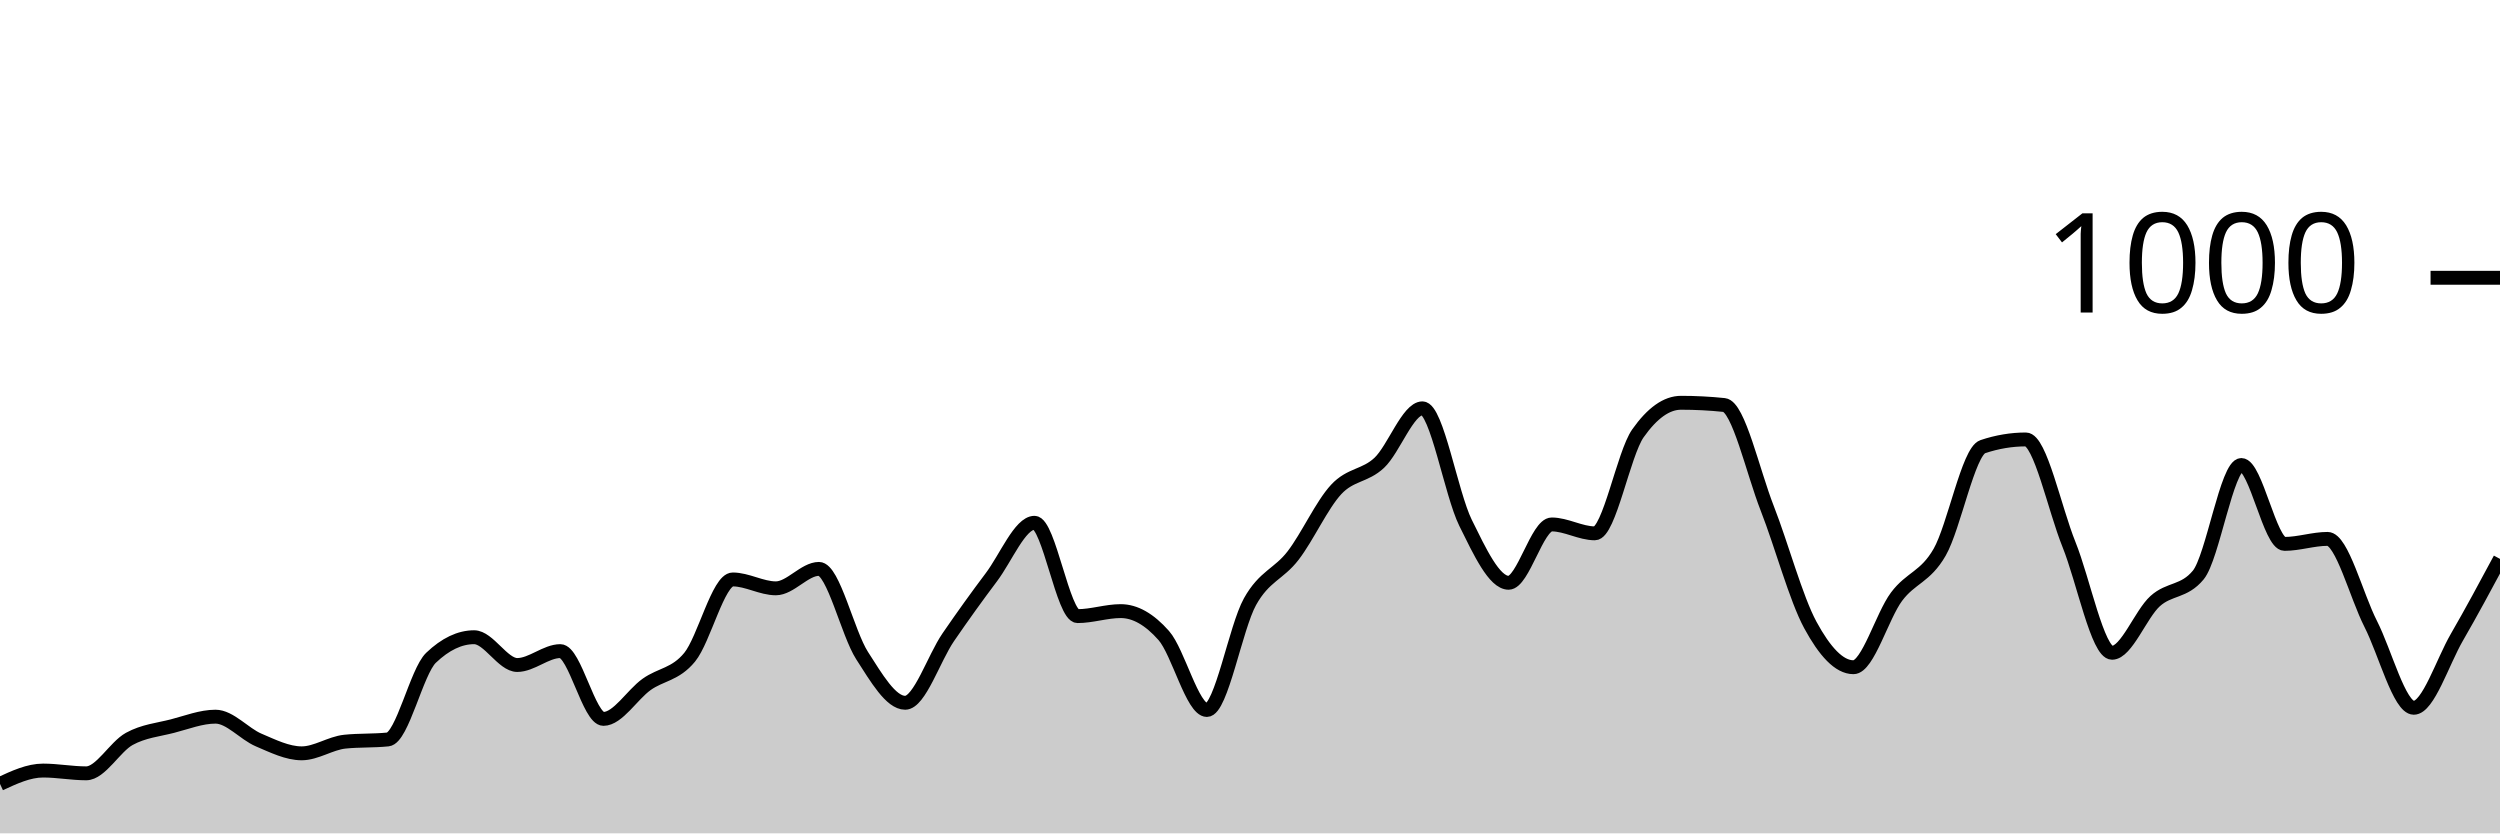
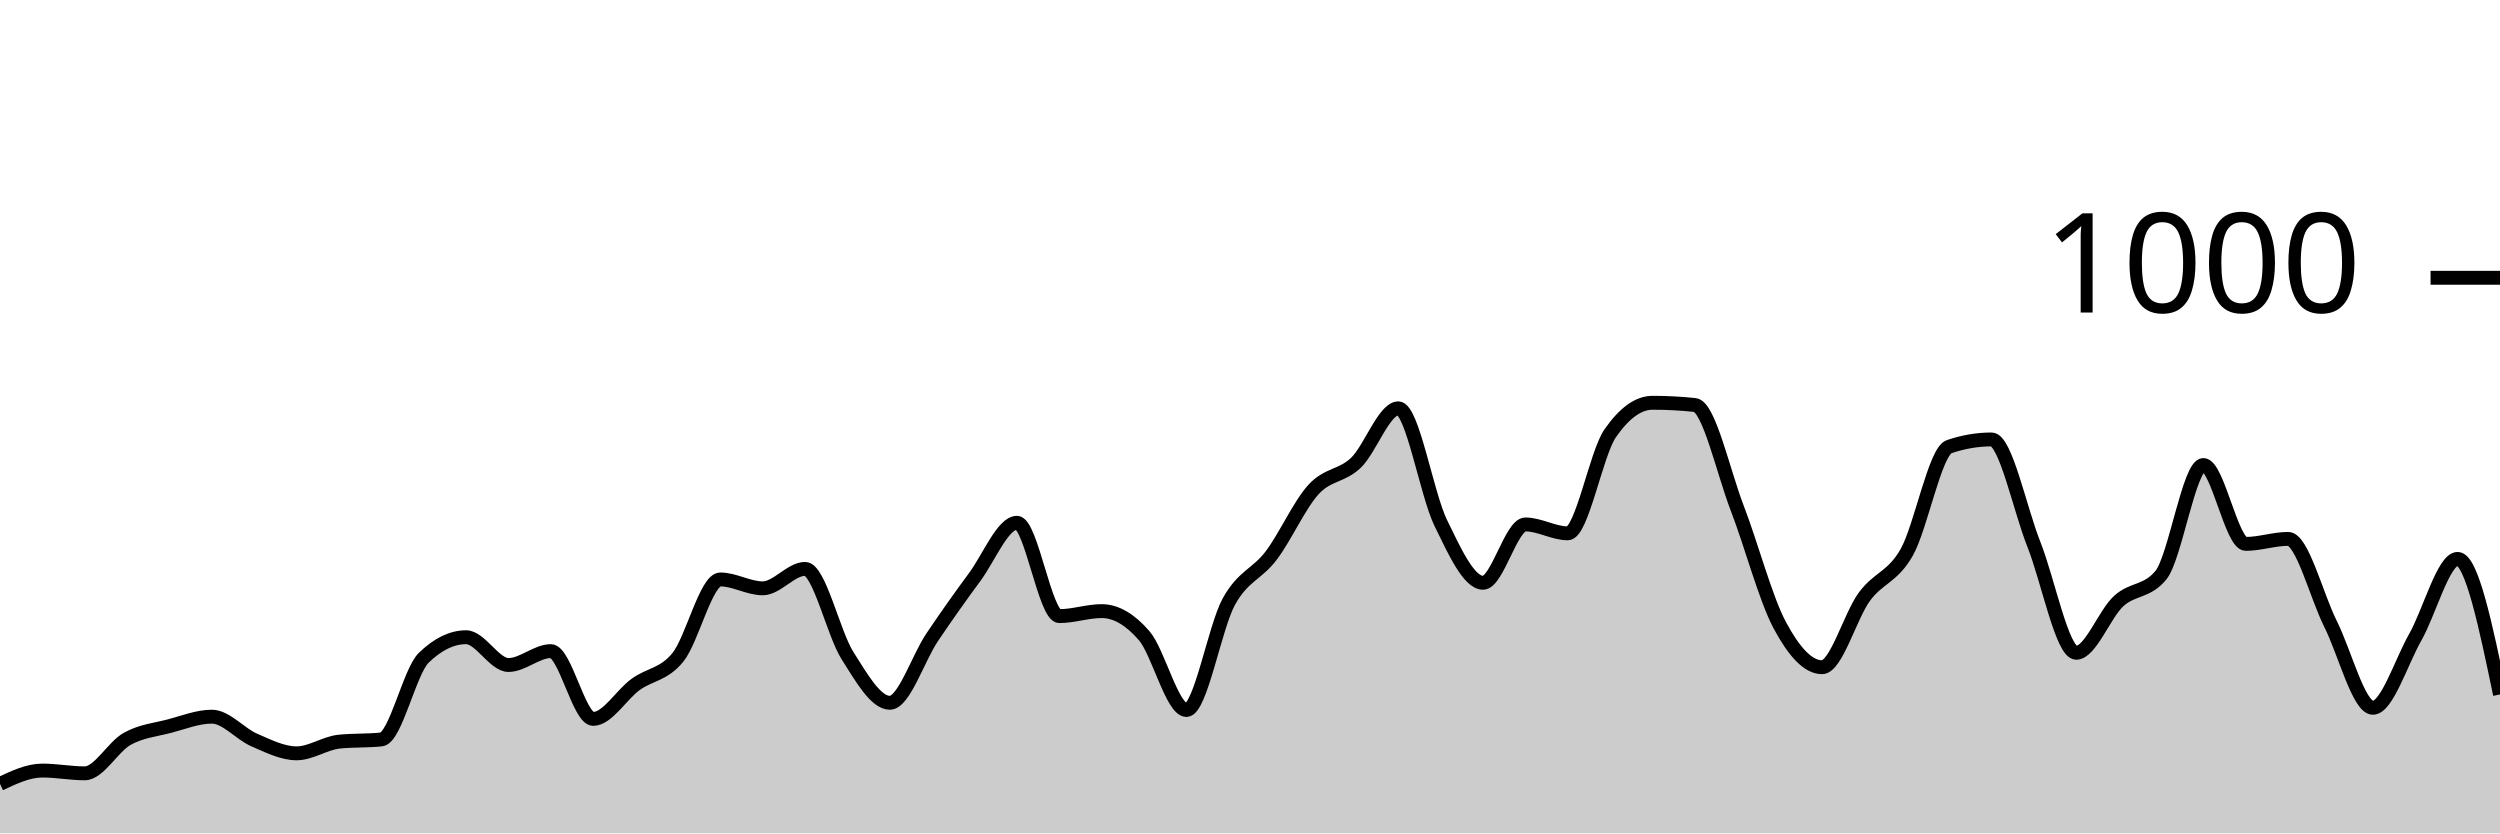
<svg xmlns="http://www.w3.org/2000/svg" viewBox="0 0 180 60">
  <g transform="translate(0,20)">
-     <path class="area" fill="rgba(0, 0, 0, 0.2)" d="M0,36.44C1.034,35.96,2.069,35.48,3.103,35.48C4.138,35.48,5.172,35.68,6.207,35.68C7.241,35.68,8.276,33.767,9.31,33.2C10.345,32.633,11.379,32.547,12.414,32.28C13.448,32.013,14.483,31.6,15.517,31.6C16.552,31.6,17.586,32.84,18.621,33.28C19.655,33.72,20.69,34.24,21.724,34.24C22.759,34.24,23.793,33.507,24.828,33.4C25.862,33.293,26.897,33.347,27.931,33.24C28.966,33.133,30,28.347,31.034,27.36C32.069,26.373,33.103,25.88,34.138,25.88C35.172,25.88,36.207,27.88,37.241,27.88C38.276,27.88,39.31,26.88,40.345,26.88C41.379,26.88,42.414,31.76,43.448,31.76C44.483,31.76,45.517,30.02,46.552,29.28C47.586,28.54,48.621,28.58,49.655,27.32C50.69,26.06,51.724,21.72,52.759,21.72C53.793,21.72,54.828,22.36,55.862,22.36C56.897,22.36,57.931,20.96,58.966,20.96C60,20.96,61.034,25.593,62.069,27.2C63.103,28.807,64.138,30.6,65.172,30.6C66.207,30.6,67.241,27.387,68.276,25.88C69.31,24.373,70.345,22.933,71.379,21.56C72.414,20.187,73.448,17.64,74.483,17.64C75.517,17.64,76.552,24.36,77.586,24.36C78.621,24.36,79.655,24,80.69,24C81.724,24,82.759,24.587,83.793,25.76C84.828,26.933,85.862,31.12,86.897,31.12C87.931,31.12,88.966,25.173,90,23.32C91.034,21.467,92.069,21.347,93.103,20C94.138,18.653,95.172,16.353,96.207,15.24C97.241,14.127,98.276,14.293,99.31,13.32C100.345,12.347,101.379,9.4,102.414,9.4C103.448,9.4,104.483,15.547,105.517,17.64C106.552,19.733,107.586,21.96,108.621,21.96C109.655,21.96,110.69,17.76,111.724,17.76C112.759,17.76,113.793,18.4,114.828,18.4C115.862,18.4,116.897,12.667,117.931,11.2C118.966,9.733,120,9,121.034,9C122.069,9,123.103,9.053,124.138,9.16C125.172,9.267,126.207,13.96,127.241,16.6C128.276,19.24,129.31,23.093,130.345,25C131.379,26.907,132.414,28.04,133.448,28.04C134.483,28.04,135.517,24.34,136.552,22.96C137.586,21.58,138.621,21.56,139.655,19.76C140.69,17.96,141.724,12.507,142.759,12.16C143.793,11.813,144.828,11.64,145.862,11.64C146.897,11.64,147.931,16.64,148.966,19.2C150,21.76,151.034,27,152.069,27C153.103,27,154.138,24.213,155.172,23.28C156.207,22.347,157.241,22.653,158.276,21.4C159.31,20.147,160.345,13.48,161.379,13.48C162.414,13.48,163.448,19.16,164.483,19.16C165.517,19.16,166.552,18.8,167.586,18.8C168.621,18.8,169.655,22.893,170.69,24.92C171.724,26.947,172.759,30.96,173.793,30.96C174.828,30.96,175.862,27.667,176.897,25.88C177.931,24.093,178.966,22.167,180,20.24L180,40C178.966,40,177.931,40,176.897,40C175.862,40,174.828,40,173.793,40C172.759,40,171.724,40,170.69,40C169.655,40,168.621,40,167.586,40C166.552,40,165.517,40,164.483,40C163.448,40,162.414,40,161.379,40C160.345,40,159.31,40,158.276,40C157.241,40,156.207,40,155.172,40C154.138,40,153.103,40,152.069,40C151.034,40,150,40,148.966,40C147.931,40,146.897,40,145.862,40C144.828,40,143.793,40,142.759,40C141.724,40,140.69,40,139.655,40C138.621,40,137.586,40,136.552,40C135.517,40,134.483,40,133.448,40C132.414,40,131.379,40,130.345,40C129.31,40,128.276,40,127.241,40C126.207,40,125.172,40,124.138,40C123.103,40,122.069,40,121.034,40C120,40,118.966,40,117.931,40C116.897,40,115.862,40,114.828,40C113.793,40,112.759,40,111.724,40C110.69,40,109.655,40,108.621,40C107.586,40,106.552,40,105.517,40C104.483,40,103.448,40,102.414,40C101.379,40,100.345,40,99.31,40C98.276,40,97.241,40,96.207,40C95.172,40,94.138,40,93.103,40C92.069,40,91.034,40,90,40C88.966,40,87.931,40,86.897,40C85.862,40,84.828,40,83.793,40C82.759,40,81.724,40,80.69,40C79.655,40,78.621,40,77.586,40C76.552,40,75.517,40,74.483,40C73.448,40,72.414,40,71.379,40C70.345,40,69.31,40,68.276,40C67.241,40,66.207,40,65.172,40C64.138,40,63.103,40,62.069,40C61.034,40,60,40,58.966,40C57.931,40,56.897,40,55.862,40C54.828,40,53.793,40,52.759,40C51.724,40,50.69,40,49.655,40C48.621,40,47.586,40,46.552,40C45.517,40,44.483,40,43.448,40C42.414,40,41.379,40,40.345,40C39.31,40,38.276,40,37.241,40C36.207,40,35.172,40,34.138,40C33.103,40,32.069,40,31.034,40C30,40,28.966,40,27.931,40C26.897,40,25.862,40,24.828,40C23.793,40,22.759,40,21.724,40C20.69,40,19.655,40,18.621,40C17.586,40,16.552,40,15.517,40C14.483,40,13.448,40,12.414,40C11.379,40,10.345,40,9.31,40C8.276,40,7.241,40,6.207,40C5.172,40,4.138,40,3.103,40C2.069,40,1.034,40,0,40Z" />
-     <path class="line" stroke="black" fill="none" d="M0,36.44C1.034,35.96,2.069,35.48,3.103,35.48C4.138,35.48,5.172,35.68,6.207,35.68C7.241,35.68,8.276,33.767,9.31,33.2C10.345,32.633,11.379,32.547,12.414,32.28C13.448,32.013,14.483,31.6,15.517,31.6C16.552,31.6,17.586,32.84,18.621,33.28C19.655,33.72,20.69,34.24,21.724,34.24C22.759,34.24,23.793,33.507,24.828,33.4C25.862,33.293,26.897,33.347,27.931,33.24C28.966,33.133,30,28.347,31.034,27.36C32.069,26.373,33.103,25.88,34.138,25.88C35.172,25.88,36.207,27.88,37.241,27.88C38.276,27.88,39.31,26.88,40.345,26.88C41.379,26.88,42.414,31.76,43.448,31.76C44.483,31.76,45.517,30.02,46.552,29.28C47.586,28.54,48.621,28.58,49.655,27.32C50.69,26.06,51.724,21.72,52.759,21.72C53.793,21.72,54.828,22.36,55.862,22.36C56.897,22.36,57.931,20.96,58.966,20.96C60,20.96,61.034,25.593,62.069,27.2C63.103,28.807,64.138,30.6,65.172,30.6C66.207,30.6,67.241,27.387,68.276,25.88C69.31,24.373,70.345,22.933,71.379,21.56C72.414,20.187,73.448,17.64,74.483,17.64C75.517,17.64,76.552,24.36,77.586,24.36C78.621,24.36,79.655,24,80.69,24C81.724,24,82.759,24.587,83.793,25.76C84.828,26.933,85.862,31.12,86.897,31.12C87.931,31.12,88.966,25.173,90,23.32C91.034,21.467,92.069,21.347,93.103,20C94.138,18.653,95.172,16.353,96.207,15.24C97.241,14.127,98.276,14.293,99.31,13.32C100.345,12.347,101.379,9.4,102.414,9.4C103.448,9.4,104.483,15.547,105.517,17.64C106.552,19.733,107.586,21.96,108.621,21.96C109.655,21.96,110.69,17.76,111.724,17.76C112.759,17.76,113.793,18.4,114.828,18.4C115.862,18.4,116.897,12.667,117.931,11.2C118.966,9.733,120,9,121.034,9C122.069,9,123.103,9.053,124.138,9.16C125.172,9.267,126.207,13.96,127.241,16.6C128.276,19.24,129.31,23.093,130.345,25C131.379,26.907,132.414,28.04,133.448,28.04C134.483,28.04,135.517,24.34,136.552,22.96C137.586,21.58,138.621,21.56,139.655,19.76C140.69,17.96,141.724,12.507,142.759,12.16C143.793,11.813,144.828,11.64,145.862,11.64C146.897,11.64,147.931,16.64,148.966,19.2C150,21.76,151.034,27,152.069,27C153.103,27,154.138,24.213,155.172,23.28C156.207,22.347,157.241,22.653,158.276,21.4C159.31,20.147,160.345,13.48,161.379,13.48C162.414,13.48,163.448,19.16,164.483,19.16C165.517,19.16,166.552,18.8,167.586,18.8C168.621,18.8,169.655,22.893,170.69,24.92C171.724,26.947,172.759,30.96,173.793,30.96C174.828,30.96,175.862,27.667,176.897,25.88C177.931,24.093,178.966,22.167,180,20.24" />
+     <path class="area" fill="rgba(0, 0, 0, 0.2)" d="M0,36.44C1.017,35.96,2.034,35.48,3.051,35.48C4.068,35.48,5.085,35.68,6.102,35.68C7.119,35.68,8.136,33.767,9.153,33.2C10.169,32.633,11.186,32.547,12.203,32.28C13.22,32.013,14.237,31.6,15.254,31.6C16.271,31.6,17.288,32.84,18.305,33.28C19.322,33.72,20.339,34.24,21.356,34.24C22.373,34.24,23.39,33.507,24.407,33.4C25.424,33.293,26.441,33.347,27.458,33.24C28.475,33.133,29.492,28.347,30.508,27.36C31.525,26.373,32.542,25.88,33.559,25.88C34.576,25.88,35.593,27.88,36.61,27.88C37.627,27.88,38.644,26.88,39.661,26.88C40.678,26.88,41.695,31.76,42.712,31.76C43.729,31.76,44.746,30.02,45.763,29.28C46.78,28.54,47.797,28.58,48.814,27.32C49.831,26.06,50.847,21.72,51.864,21.72C52.881,21.72,53.898,22.36,54.915,22.36C55.932,22.36,56.949,20.96,57.966,20.96C58.983,20.96,60,25.593,61.017,27.2C62.034,28.807,63.051,30.6,64.068,30.6C65.085,30.6,66.102,27.387,67.119,25.88C68.136,24.373,69.153,22.933,70.169,21.56C71.186,20.187,72.203,17.64,73.22,17.64C74.237,17.64,75.254,24.36,76.271,24.36C77.288,24.36,78.305,24,79.322,24C80.339,24,81.356,24.587,82.373,25.76C83.39,26.933,84.407,31.12,85.424,31.12C86.441,31.12,87.458,25.173,88.475,23.32C89.492,21.467,90.508,21.347,91.525,20C92.542,18.653,93.559,16.353,94.576,15.24C95.593,14.127,96.61,14.293,97.627,13.32C98.644,12.347,99.661,9.4,100.678,9.4C101.695,9.4,102.712,15.547,103.729,17.64C104.746,19.733,105.763,21.96,106.78,21.96C107.797,21.96,108.814,17.76,109.831,17.76C110.847,17.76,111.864,18.4,112.881,18.4C113.898,18.4,114.915,12.667,115.932,11.2C116.949,9.733,117.966,9,118.983,9C120,9,121.017,9.053,122.034,9.16C123.051,9.267,124.068,13.96,125.085,16.6C126.102,19.24,127.119,23.093,128.136,25C129.153,26.907,130.169,28.04,131.186,28.04C132.203,28.04,133.22,24.34,134.237,22.96C135.254,21.58,136.271,21.56,137.288,19.76C138.305,17.96,139.322,12.507,140.339,12.16C141.356,11.813,142.373,11.64,143.39,11.64C144.407,11.64,145.424,16.64,146.441,19.2C147.458,21.76,148.475,27,149.492,27C150.508,27,151.525,24.213,152.542,23.28C153.559,22.347,154.576,22.653,155.593,21.4C156.61,20.147,157.627,13.48,158.644,13.48C159.661,13.48,160.678,19.16,161.695,19.16C162.712,19.16,163.729,18.8,164.746,18.8C165.763,18.8,166.78,22.893,167.797,24.92C168.814,26.947,169.831,30.96,170.847,30.96C171.864,30.96,172.881,27.667,173.898,25.88C174.915,24.093,175.932,20.24,176.949,20.24C177.966,20.24,178.983,25.12,180,30L180,40C178.983,40,177.966,40,176.949,40C175.932,40,174.915,40,173.898,40C172.881,40,171.864,40,170.847,40C169.831,40,168.814,40,167.797,40C166.78,40,165.763,40,164.746,40C163.729,40,162.712,40,161.695,40C160.678,40,159.661,40,158.644,40C157.627,40,156.61,40,155.593,40C154.576,40,153.559,40,152.542,40C151.525,40,150.508,40,149.492,40C148.475,40,147.458,40,146.441,40C145.424,40,144.407,40,143.39,40C142.373,40,141.356,40,140.339,40C139.322,40,138.305,40,137.288,40C136.271,40,135.254,40,134.237,40C133.22,40,132.203,40,131.186,40C130.169,40,129.153,40,128.136,40C127.119,40,126.102,40,125.085,40C124.068,40,123.051,40,122.034,40C121.017,40,120,40,118.983,40C117.966,40,116.949,40,115.932,40C114.915,40,113.898,40,112.881,40C111.864,40,110.847,40,109.831,40C108.814,40,107.797,40,106.78,40C105.763,40,104.746,40,103.729,40C102.712,40,101.695,40,100.678,40C99.661,40,98.644,40,97.627,40C96.61,40,95.593,40,94.576,40C93.559,40,92.542,40,91.525,40C90.508,40,89.492,40,88.475,40C87.458,40,86.441,40,85.424,40C84.407,40,83.39,40,82.373,40C81.356,40,80.339,40,79.322,40C78.305,40,77.288,40,76.271,40C75.254,40,74.237,40,73.22,40C72.203,40,71.186,40,70.169,40C69.153,40,68.136,40,67.119,40C66.102,40,65.085,40,64.068,40C63.051,40,62.034,40,61.017,40C60,40,58.983,40,57.966,40C56.949,40,55.932,40,54.915,40C53.898,40,52.881,40,51.864,40C50.847,40,49.831,40,48.814,40C47.797,40,46.78,40,45.763,40C44.746,40,43.729,40,42.712,40C41.695,40,40.678,40,39.661,40C38.644,40,37.627,40,36.61,40C35.593,40,34.576,40,33.559,40C32.542,40,31.525,40,30.508,40C29.492,40,28.475,40,27.458,40C26.441,40,25.424,40,24.407,40C23.39,40,22.373,40,21.356,40C20.339,40,19.322,40,18.305,40C17.288,40,16.271,40,15.254,40C14.237,40,13.22,40,12.203,40C11.186,40,10.169,40,9.153,40C8.136,40,7.119,40,6.102,40C5.085,40,4.068,40,3.051,40C2.034,40,1.017,40,0,40Z" />
+     <path class="line" stroke="black" fill="none" d="M0,36.44C1.017,35.96,2.034,35.48,3.051,35.48C4.068,35.48,5.085,35.68,6.102,35.68C7.119,35.68,8.136,33.767,9.153,33.2C10.169,32.633,11.186,32.547,12.203,32.28C13.22,32.013,14.237,31.6,15.254,31.6C16.271,31.6,17.288,32.84,18.305,33.28C19.322,33.72,20.339,34.24,21.356,34.24C22.373,34.24,23.39,33.507,24.407,33.4C25.424,33.293,26.441,33.347,27.458,33.24C28.475,33.133,29.492,28.347,30.508,27.36C31.525,26.373,32.542,25.88,33.559,25.88C34.576,25.88,35.593,27.88,36.61,27.88C37.627,27.88,38.644,26.88,39.661,26.88C40.678,26.88,41.695,31.76,42.712,31.76C43.729,31.76,44.746,30.02,45.763,29.28C46.78,28.54,47.797,28.58,48.814,27.32C49.831,26.06,50.847,21.72,51.864,21.72C52.881,21.72,53.898,22.36,54.915,22.36C55.932,22.36,56.949,20.96,57.966,20.96C58.983,20.96,60,25.593,61.017,27.2C62.034,28.807,63.051,30.6,64.068,30.6C65.085,30.6,66.102,27.387,67.119,25.88C68.136,24.373,69.153,22.933,70.169,21.56C71.186,20.187,72.203,17.64,73.22,17.64C74.237,17.64,75.254,24.36,76.271,24.36C77.288,24.36,78.305,24,79.322,24C80.339,24,81.356,24.587,82.373,25.76C83.39,26.933,84.407,31.12,85.424,31.12C86.441,31.12,87.458,25.173,88.475,23.32C89.492,21.467,90.508,21.347,91.525,20C92.542,18.653,93.559,16.353,94.576,15.24C95.593,14.127,96.61,14.293,97.627,13.32C98.644,12.347,99.661,9.4,100.678,9.4C101.695,9.4,102.712,15.547,103.729,17.64C104.746,19.733,105.763,21.96,106.78,21.96C107.797,21.96,108.814,17.76,109.831,17.76C110.847,17.76,111.864,18.4,112.881,18.4C113.898,18.4,114.915,12.667,115.932,11.2C116.949,9.733,117.966,9,118.983,9C120,9,121.017,9.053,122.034,9.16C123.051,9.267,124.068,13.96,125.085,16.6C126.102,19.24,127.119,23.093,128.136,25C129.153,26.907,130.169,28.04,131.186,28.04C132.203,28.04,133.22,24.34,134.237,22.96C135.254,21.58,136.271,21.56,137.288,19.76C138.305,17.96,139.322,12.507,140.339,12.16C141.356,11.813,142.373,11.64,143.39,11.64C144.407,11.64,145.424,16.64,146.441,19.2C147.458,21.76,148.475,27,149.492,27C150.508,27,151.525,24.213,152.542,23.28C153.559,22.347,154.576,22.653,155.593,21.4C156.61,20.147,157.627,13.48,158.644,13.48C159.661,13.48,160.678,19.16,161.695,19.16C162.712,19.16,163.729,18.8,164.746,18.8C165.763,18.8,166.78,22.893,167.797,24.92C168.814,26.947,169.831,30.96,170.847,30.96C171.864,30.96,172.881,27.667,173.898,25.88C174.915,24.093,175.932,20.24,176.949,20.24C177.966,20.24,178.983,25.12,180,30" />
    <path class="axis-ceiling" stroke-width="1" stroke="black" fill="none" d="M175,0L180,0" />
    <text class="axis-ceiling-label" font-family="sans-serif" text-anchor="end" font-size="10px" x="170" y="2.5">1000</text>
  </g>
</svg>
